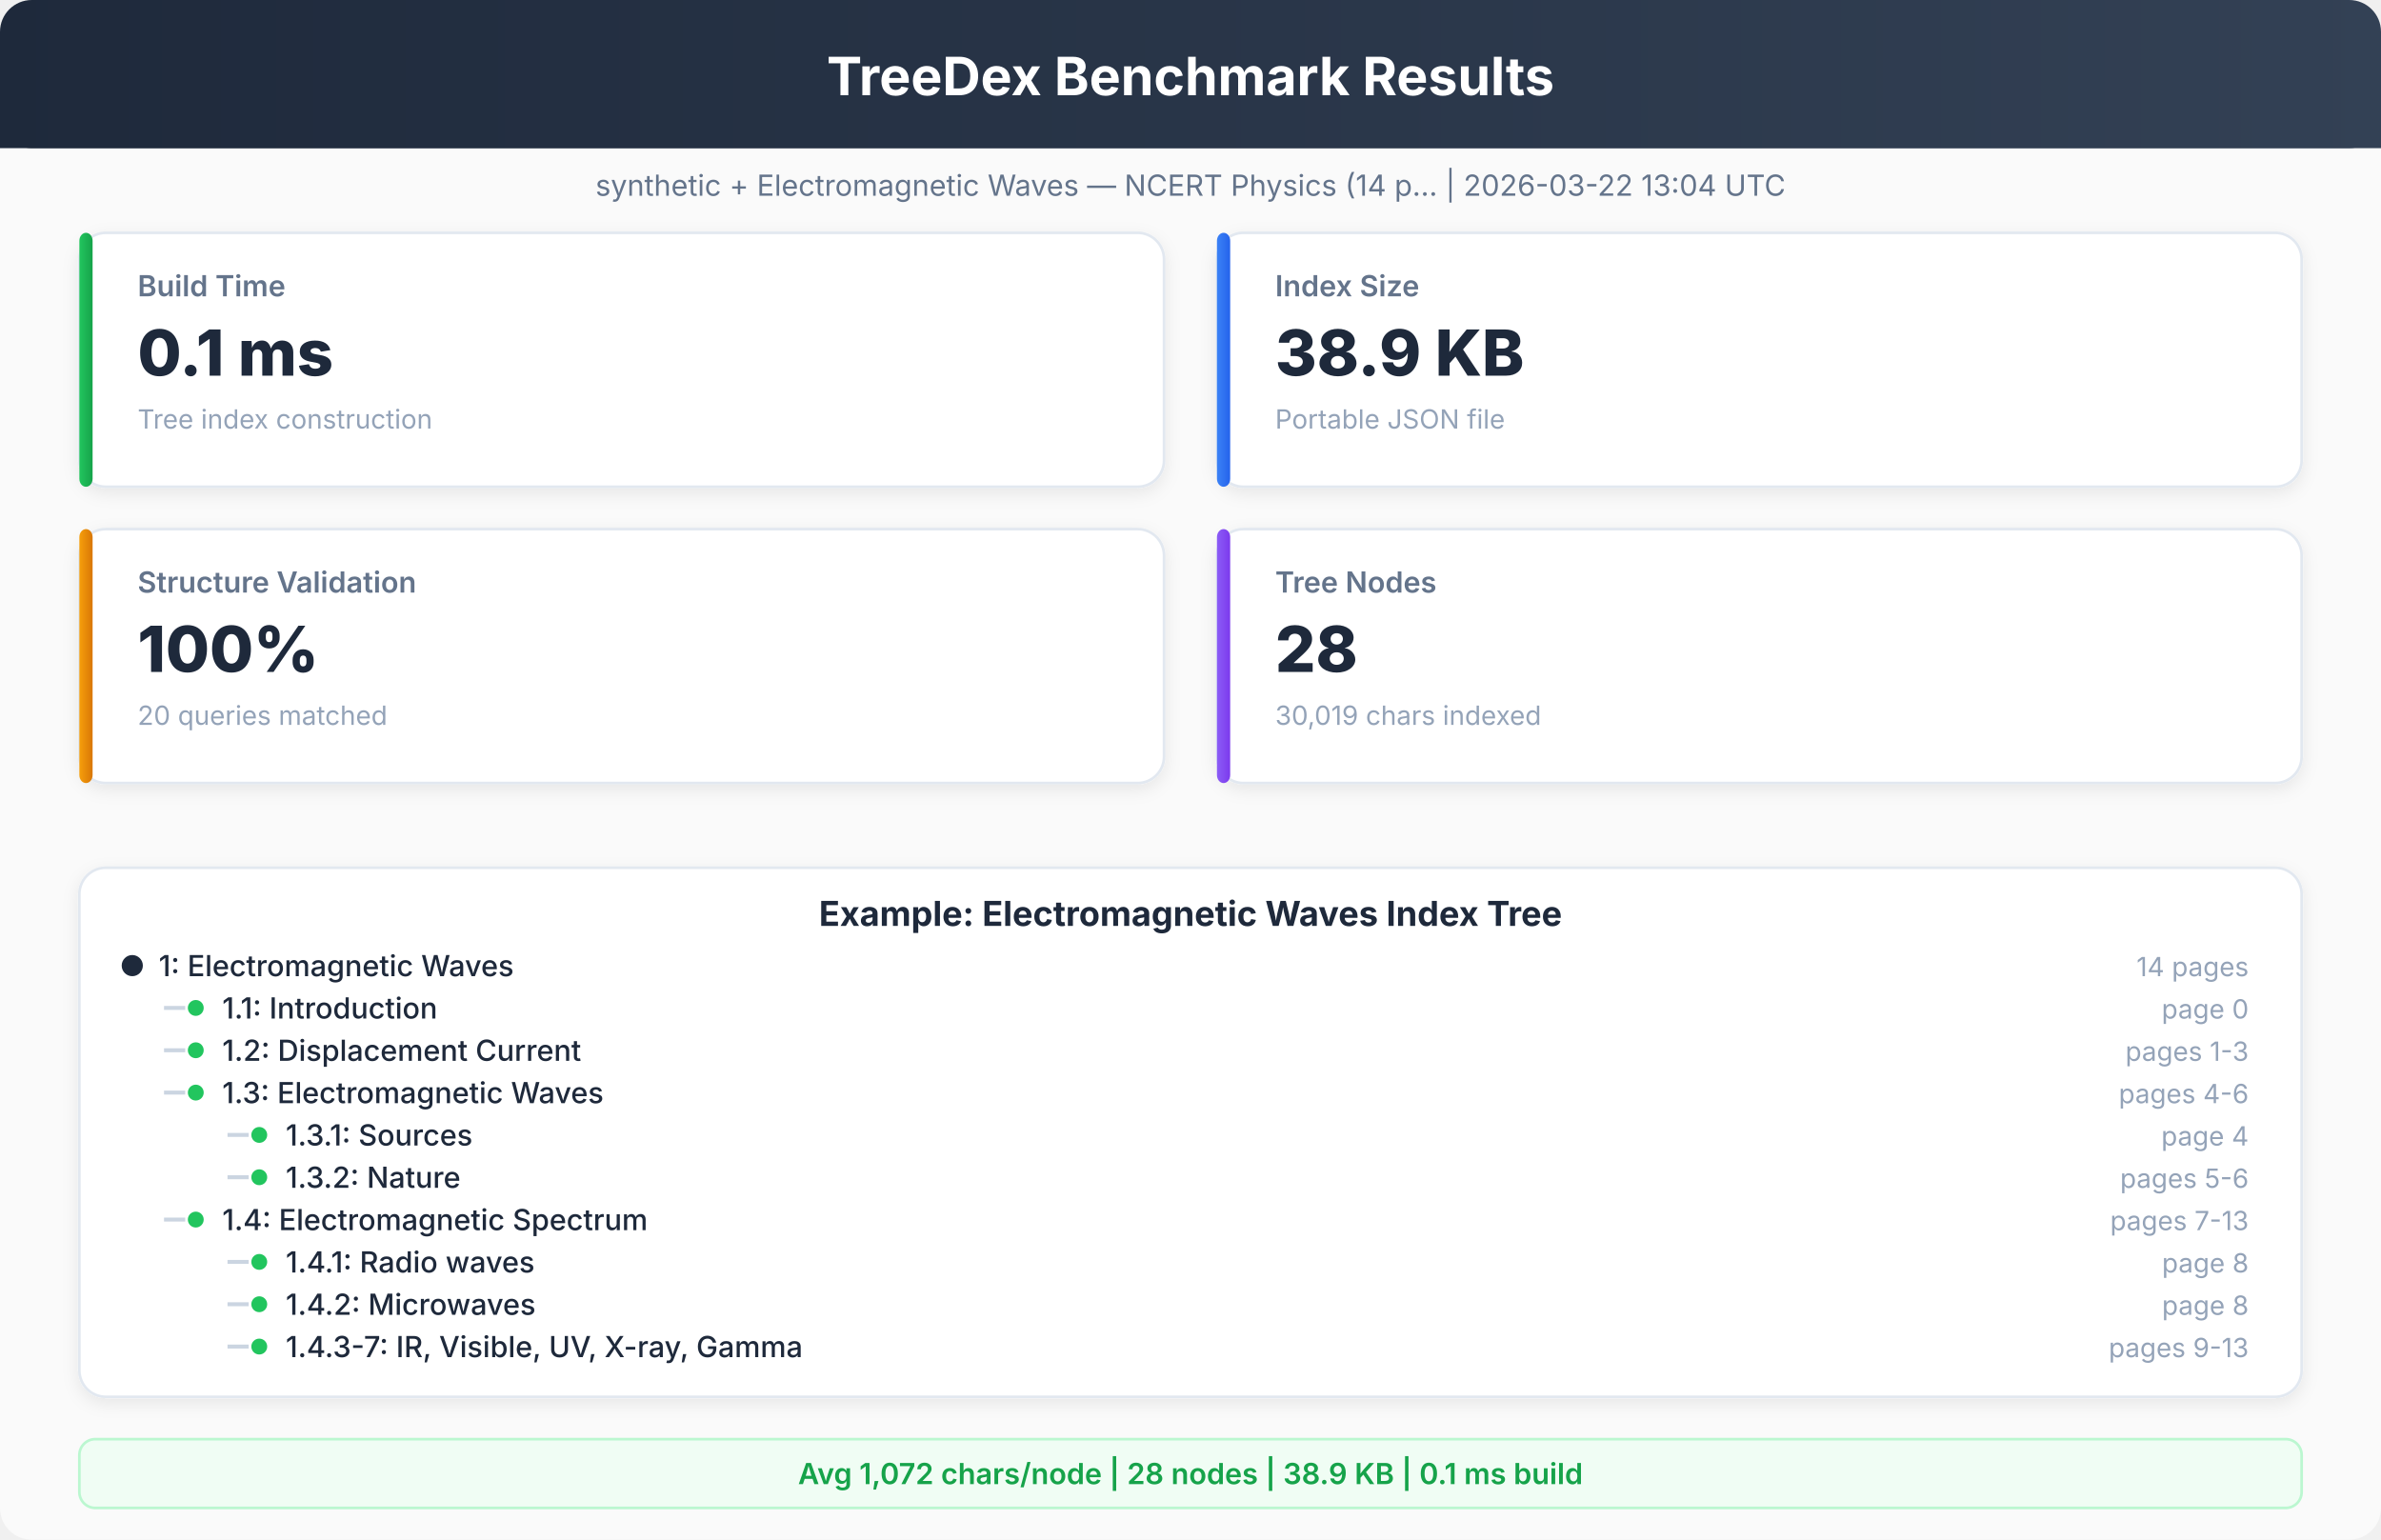
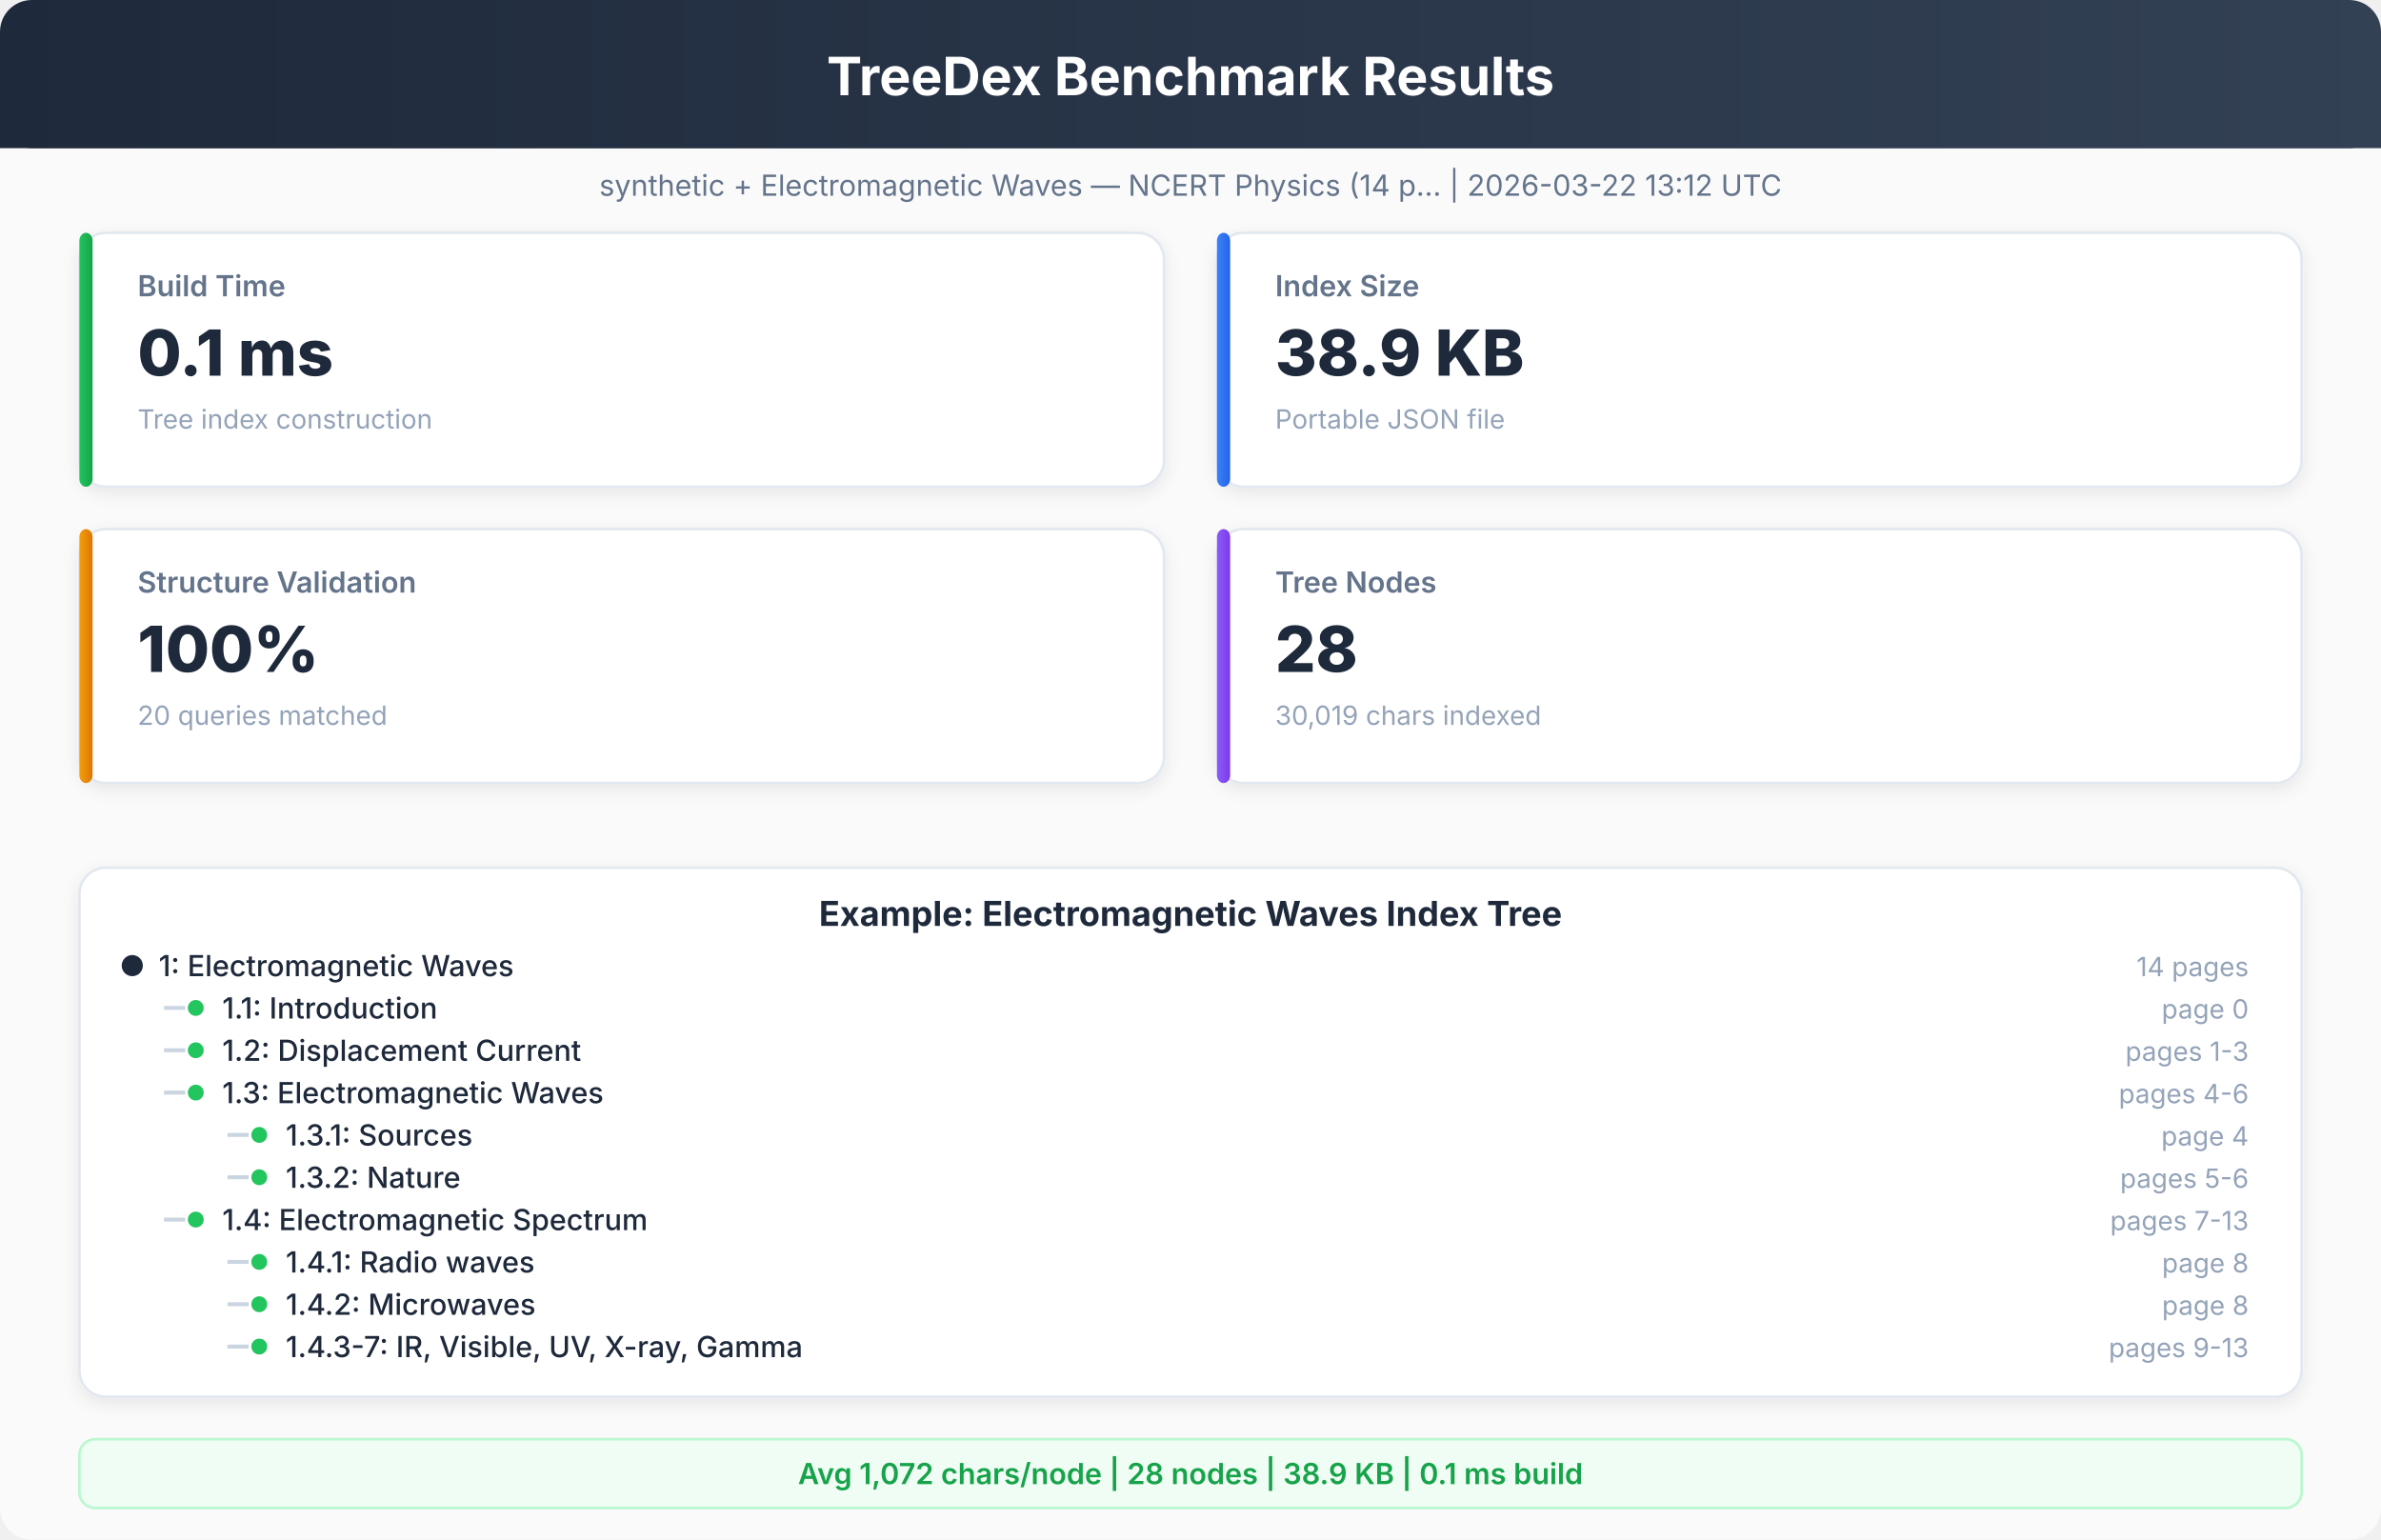
<svg xmlns="http://www.w3.org/2000/svg" viewBox="0 0 900 582" font-family="system-ui, -apple-system, sans-serif">
  <defs>
    <linearGradient id="hdr" x1="0%" y1="0%" x2="100%" y2="0%">
      <stop offset="0%" style="stop-color:#1e293b" />
      <stop offset="100%" style="stop-color:#334155" />
    </linearGradient>
    <linearGradient id="g1" x1="0%" y1="0%" x2="100%" y2="0%">
      <stop offset="0%" style="stop-color:#22c55e" />
      <stop offset="100%" style="stop-color:#16a34a" />
    </linearGradient>
    <linearGradient id="g2" x1="0%" y1="0%" x2="100%" y2="0%">
      <stop offset="0%" style="stop-color:#3b82f6" />
      <stop offset="100%" style="stop-color:#2563eb" />
    </linearGradient>
    <linearGradient id="g3" x1="0%" y1="0%" x2="100%" y2="0%">
      <stop offset="0%" style="stop-color:#f59e0b" />
      <stop offset="100%" style="stop-color:#d97706" />
    </linearGradient>
    <linearGradient id="g4" x1="0%" y1="0%" x2="100%" y2="0%">
      <stop offset="0%" style="stop-color:#8b5cf6" />
      <stop offset="100%" style="stop-color:#7c3aed" />
    </linearGradient>
    <filter id="sh">
      <feDropShadow dx="0" dy="2" stdDeviation="3" flood-opacity="0.08" />
    </filter>
  </defs>
  <rect x="0" y="0" width="900" height="582" rx="12" fill="#fafafa" />
  <rect x="0" y="0" width="900" height="56" rx="12" fill="url(#hdr)" />
  <rect x="0" y="20" width="900" height="36" rx="0" fill="url(#hdr)" />
  <text x="450" y="36" text-anchor="middle" fill="white" font-size="20" font-weight="700">TreeDex Benchmark Results</text>
-   <text x="450" y="74" text-anchor="middle" fill="#64748b" font-size="11" font-weight="400">synthetic + Electromagnetic Waves — NCERT Physics (14 p...  |  2026-03-22 13:04 UTC</text>
+   <text x="450" y="74" text-anchor="middle" fill="#64748b" font-size="11" font-weight="400">synthetic + Electromagnetic Waves — NCERT Physics (14 p...  |  2026-03-22 13:12 UTC</text>
  <rect x="30" y="88" width="410" height="96" rx="10" fill="white" stroke="#e2e8f0" stroke-width="1" filter="url(#sh)" />
  <rect x="30" y="88" width="5" height="96" rx="3" fill="url(#g1)" />
  <text x="52" y="112" text-anchor="start" fill="#64748b" font-size="11" font-weight="600">Build Time</text>
  <text x="52" y="142" text-anchor="start" fill="#1e293b" font-size="24" font-weight="800">0.1 ms</text>
  <text x="52" y="162" text-anchor="start" fill="#94a3b8" font-size="10" font-weight="400">Tree index construction</text>
  <rect x="460" y="88" width="410" height="96" rx="10" fill="white" stroke="#e2e8f0" stroke-width="1" filter="url(#sh)" />
  <rect x="460" y="88" width="5" height="96" rx="3" fill="url(#g2)" />
  <text x="482" y="112" text-anchor="start" fill="#64748b" font-size="11" font-weight="600">Index Size</text>
  <text x="482" y="142" text-anchor="start" fill="#1e293b" font-size="24" font-weight="800">38.9 KB</text>
  <text x="482" y="162" text-anchor="start" fill="#94a3b8" font-size="10" font-weight="400">Portable JSON file</text>
  <rect x="30" y="200" width="410" height="96" rx="10" fill="white" stroke="#e2e8f0" stroke-width="1" filter="url(#sh)" />
  <rect x="30" y="200" width="5" height="96" rx="3" fill="url(#g3)" />
  <text x="52" y="224" text-anchor="start" fill="#64748b" font-size="11" font-weight="600">Structure Validation</text>
  <text x="52" y="254" text-anchor="start" fill="#1e293b" font-size="24" font-weight="800">100%</text>
  <text x="52" y="274" text-anchor="start" fill="#94a3b8" font-size="10" font-weight="400">20 queries matched</text>
  <rect x="460" y="200" width="410" height="96" rx="10" fill="white" stroke="#e2e8f0" stroke-width="1" filter="url(#sh)" />
  <rect x="460" y="200" width="5" height="96" rx="3" fill="url(#g4)" />
  <text x="482" y="224" text-anchor="start" fill="#64748b" font-size="11" font-weight="600">Tree Nodes</text>
  <text x="482" y="254" text-anchor="start" fill="#1e293b" font-size="24" font-weight="800">28</text>
  <text x="482" y="274" text-anchor="start" fill="#94a3b8" font-size="10" font-weight="400">30,019 chars indexed</text>
  <rect x="30" y="328" width="840" height="200" rx="10" fill="white" stroke="#e2e8f0" stroke-width="1" filter="url(#sh)" />
  <text x="450" y="350" text-anchor="middle" fill="#1e293b" font-size="13" font-weight="700">Example: Electromagnetic Waves Index Tree</text>
  <circle cx="50" cy="365" r="4" fill="#1e293b" />
  <text x="60" y="369" text-anchor="start" fill="#1e293b" font-size="11" font-weight="500">1: Electromagnetic Waves</text>
  <text x="850" y="369" text-anchor="end" fill="#94a3b8" font-size="10" font-weight="400">14 pages</text>
  <line x1="62" y1="381" x2="70" y2="381" stroke="#cbd5e1" stroke-width="1.5" />
  <circle cx="74" cy="381" r="3" fill="#22c55e" />
  <text x="84" y="385" text-anchor="start" fill="#1e293b" font-size="11" font-weight="500">1.1: Introduction</text>
  <text x="850" y="385" text-anchor="end" fill="#94a3b8" font-size="10" font-weight="400">page 0</text>
  <line x1="62" y1="397" x2="70" y2="397" stroke="#cbd5e1" stroke-width="1.5" />
  <circle cx="74" cy="397" r="3" fill="#22c55e" />
  <text x="84" y="401" text-anchor="start" fill="#1e293b" font-size="11" font-weight="500">1.2: Displacement Current</text>
  <text x="850" y="401" text-anchor="end" fill="#94a3b8" font-size="10" font-weight="400">pages 1-3</text>
  <line x1="62" y1="413" x2="70" y2="413" stroke="#cbd5e1" stroke-width="1.5" />
  <circle cx="74" cy="413" r="3" fill="#22c55e" />
  <text x="84" y="417" text-anchor="start" fill="#1e293b" font-size="11" font-weight="500">1.3: Electromagnetic Waves</text>
  <text x="850" y="417" text-anchor="end" fill="#94a3b8" font-size="10" font-weight="400">pages 4-6</text>
  <line x1="86" y1="429" x2="94" y2="429" stroke="#cbd5e1" stroke-width="1.5" />
  <circle cx="98" cy="429" r="3" fill="#22c55e" />
  <text x="108" y="433" text-anchor="start" fill="#1e293b" font-size="11" font-weight="500">1.3.1: Sources</text>
  <text x="850" y="433" text-anchor="end" fill="#94a3b8" font-size="10" font-weight="400">page 4</text>
  <line x1="86" y1="445" x2="94" y2="445" stroke="#cbd5e1" stroke-width="1.5" />
  <circle cx="98" cy="445" r="3" fill="#22c55e" />
  <text x="108" y="449" text-anchor="start" fill="#1e293b" font-size="11" font-weight="500">1.3.2: Nature</text>
  <text x="850" y="449" text-anchor="end" fill="#94a3b8" font-size="10" font-weight="400">pages 5-6</text>
  <line x1="62" y1="461" x2="70" y2="461" stroke="#cbd5e1" stroke-width="1.5" />
  <circle cx="74" cy="461" r="3" fill="#22c55e" />
  <text x="84" y="465" text-anchor="start" fill="#1e293b" font-size="11" font-weight="500">1.4: Electromagnetic Spectrum</text>
  <text x="850" y="465" text-anchor="end" fill="#94a3b8" font-size="10" font-weight="400">pages 7-13</text>
  <line x1="86" y1="477" x2="94" y2="477" stroke="#cbd5e1" stroke-width="1.5" />
  <circle cx="98" cy="477" r="3" fill="#22c55e" />
  <text x="108" y="481" text-anchor="start" fill="#1e293b" font-size="11" font-weight="500">1.4.1: Radio waves</text>
  <text x="850" y="481" text-anchor="end" fill="#94a3b8" font-size="10" font-weight="400">page 8</text>
  <line x1="86" y1="493" x2="94" y2="493" stroke="#cbd5e1" stroke-width="1.5" />
  <circle cx="98" cy="493" r="3" fill="#22c55e" />
  <text x="108" y="497" text-anchor="start" fill="#1e293b" font-size="11" font-weight="500">1.4.2: Microwaves</text>
  <text x="850" y="497" text-anchor="end" fill="#94a3b8" font-size="10" font-weight="400">page 8</text>
  <line x1="86" y1="509" x2="94" y2="509" stroke="#cbd5e1" stroke-width="1.5" />
  <circle cx="98" cy="509" r="3" fill="#22c55e" />
  <text x="108" y="513" text-anchor="start" fill="#1e293b" font-size="11" font-weight="500">1.4.3-7: IR, Visible, UV, X-ray, Gamma</text>
  <text x="850" y="513" text-anchor="end" fill="#94a3b8" font-size="10" font-weight="400">pages 9-13</text>
  <rect x="30" y="544" width="840" height="26" rx="6" fill="#f0fdf4" stroke="#bbf7d0" stroke-width="1" />
  <text x="450" y="561" text-anchor="middle" fill="#16a34a" font-size="11" font-weight="600">Avg 1,072 chars/node  |  28 nodes  |  38.9 KB  |  0.1 ms build</text>
</svg>
